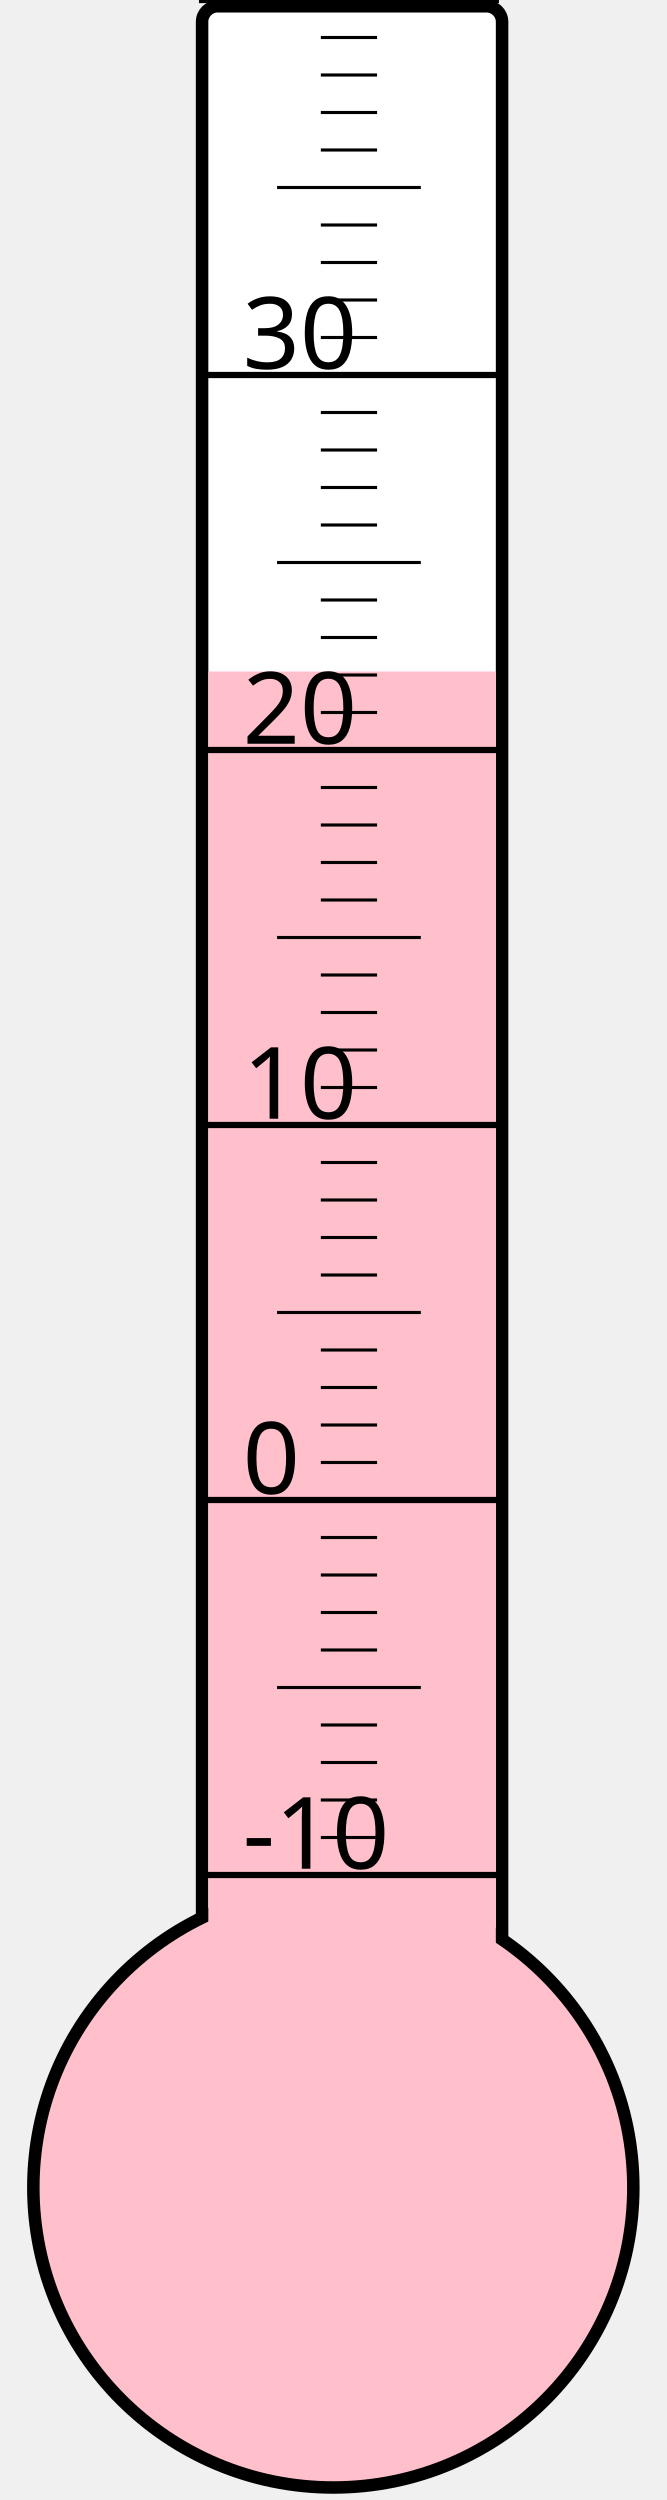
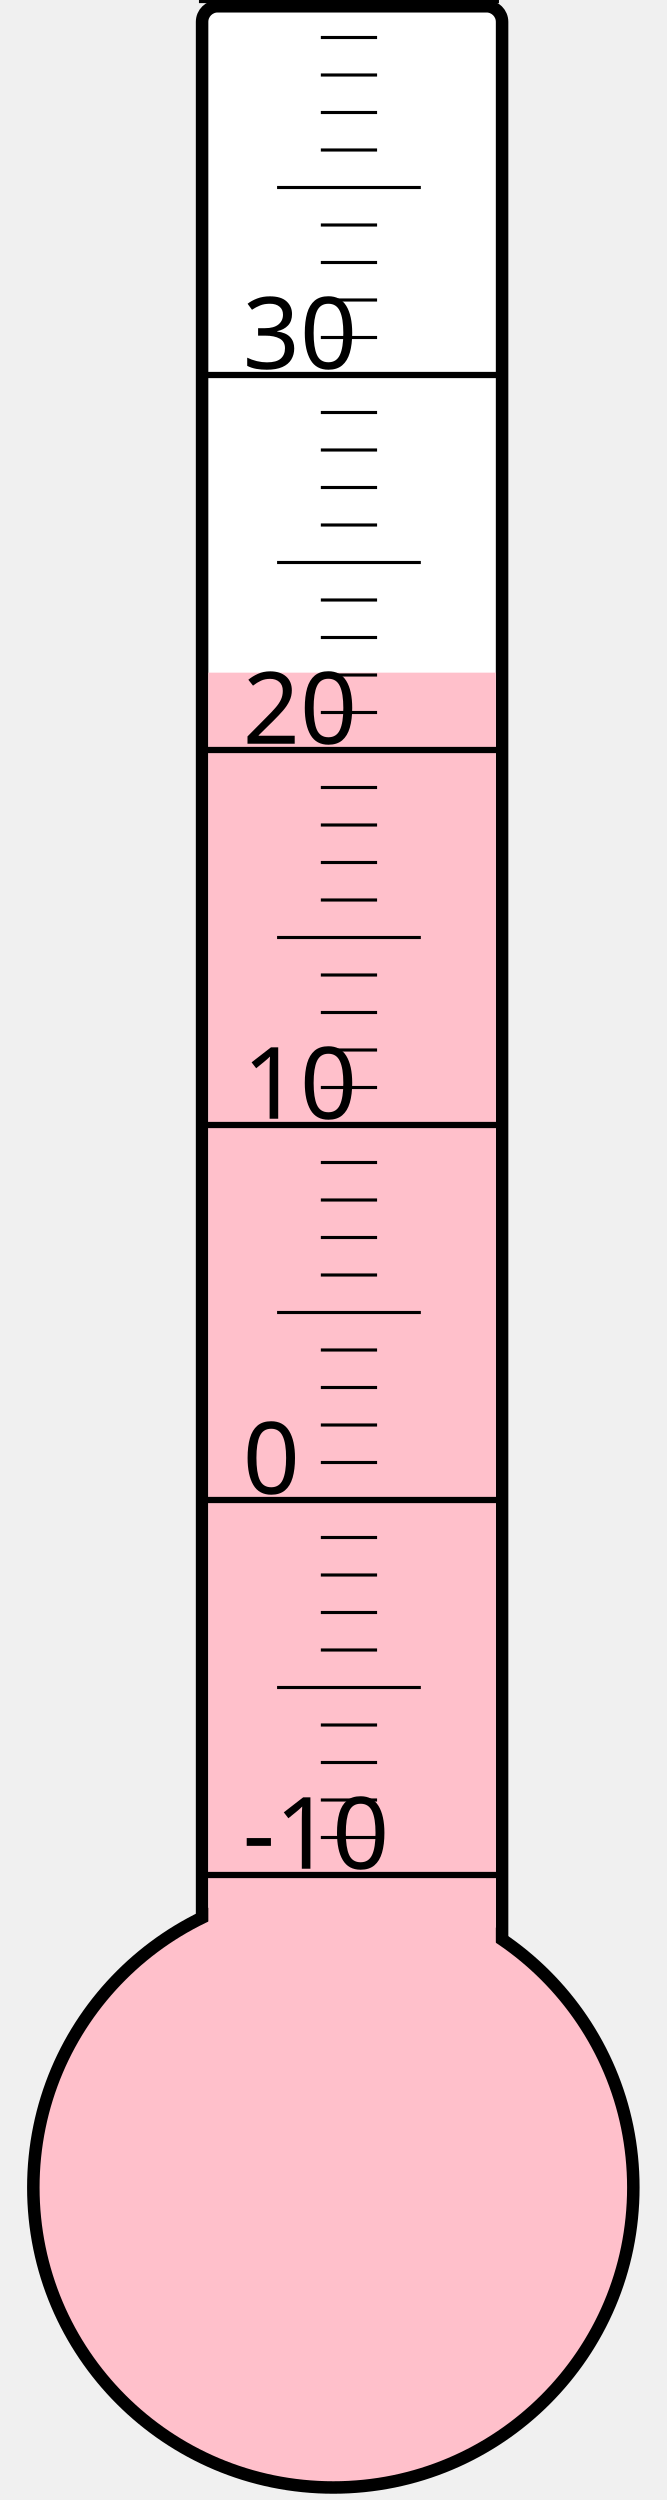
<svg xmlns="http://www.w3.org/2000/svg" width="40px" height="150px" viewBox="0 0 200 800">
  <rect width="200" height="800" x="0" y="0" style="fill: #ffffeb; fill-opacity: 0;" />
  <rect width="96" height="680" x="58" y="2" rx="5" ry="5" style="fill: white; fill-opacity: 1; stroke: black; stroke-width: 4;" />
  <circle cx="100" cy="700" r="96" style="fill: pink; stroke: black; stroke-width: 4;" />
-   <rect width="92" height="485.125" x="60" y="214.875" style="fill: pink; fill-opacity: 1; stroke-width: 0;" />
+   <rect width="92" height="484.75" x="60" y="215.25" style="fill: pink; fill-opacity: 1; stroke-width: 0;" />
  <text x="71" y="598" style="font-family: sans-serif; font-size: 24pt;">-10</text>
  <text x="71" y="478" style="font-family: sans-serif; font-size: 24pt;">0</text>
  <text x="71" y="358" style="font-family: sans-serif; font-size: 24pt;">10</text>
  <text x="71" y="238" style="font-family: sans-serif; font-size: 24pt;">20</text>
  <text x="71" y="118" style="font-family: sans-serif; font-size: 24pt;">30</text>
  <g style="stroke: black;">
    <line x1="57" y1="600" x2="153" y2="600" style="stroke-width: 2;" />
    <line x1="96" y1="588" x2="114" y2="588" style="stroke-width: 1;" />
    <line x1="96" y1="576" x2="114" y2="576" style="stroke-width: 1;" />
    <line x1="96" y1="564" x2="114" y2="564" style="stroke-width: 1;" />
    <line x1="96" y1="552" x2="114" y2="552" style="stroke-width: 1;" />
    <line x1="82" y1="540" x2="128" y2="540" style="stroke-width: 1;" />
    <line x1="96" y1="528" x2="114" y2="528" style="stroke-width: 1;" />
    <line x1="96" y1="516" x2="114" y2="516" style="stroke-width: 1;" />
    <line x1="96" y1="504" x2="114" y2="504" style="stroke-width: 1;" />
    <line x1="96" y1="492" x2="114" y2="492" style="stroke-width: 1;" />
    <line x1="57" y1="480" x2="153" y2="480" style="stroke-width: 2;" />
    <line x1="96" y1="468" x2="114" y2="468" style="stroke-width: 1;" />
    <line x1="96" y1="456" x2="114" y2="456" style="stroke-width: 1;" />
    <line x1="96" y1="444" x2="114" y2="444" style="stroke-width: 1;" />
    <line x1="96" y1="432" x2="114" y2="432" style="stroke-width: 1;" />
    <line x1="82" y1="420" x2="128" y2="420" style="stroke-width: 1;" />
    <line x1="96" y1="408" x2="114" y2="408" style="stroke-width: 1;" />
    <line x1="96" y1="396" x2="114" y2="396" style="stroke-width: 1;" />
    <line x1="96" y1="384" x2="114" y2="384" style="stroke-width: 1;" />
    <line x1="96" y1="372" x2="114" y2="372" style="stroke-width: 1;" />
    <line x1="57" y1="360" x2="153" y2="360" style="stroke-width: 2;" />
    <line x1="96" y1="348" x2="114" y2="348" style="stroke-width: 1;" />
    <line x1="96" y1="336" x2="114" y2="336" style="stroke-width: 1;" />
    <line x1="96" y1="324" x2="114" y2="324" style="stroke-width: 1;" />
    <line x1="96" y1="312" x2="114" y2="312" style="stroke-width: 1;" />
    <line x1="82" y1="300" x2="128" y2="300" style="stroke-width: 1;" />
    <line x1="96" y1="288" x2="114" y2="288" style="stroke-width: 1;" />
    <line x1="96" y1="276" x2="114" y2="276" style="stroke-width: 1;" />
    <line x1="96" y1="264" x2="114" y2="264" style="stroke-width: 1;" />
    <line x1="96" y1="252" x2="114" y2="252" style="stroke-width: 1;" />
    <line x1="57" y1="240" x2="153" y2="240" style="stroke-width: 2;" />
    <line x1="96" y1="228" x2="114" y2="228" style="stroke-width: 1;" />
    <line x1="96" y1="216" x2="114" y2="216" style="stroke-width: 1;" />
    <line x1="96" y1="204" x2="114" y2="204" style="stroke-width: 1;" />
    <line x1="96" y1="192" x2="114" y2="192" style="stroke-width: 1;" />
    <line x1="82" y1="180" x2="128" y2="180" style="stroke-width: 1;" />
    <line x1="96" y1="168" x2="114" y2="168" style="stroke-width: 1;" />
    <line x1="96" y1="156" x2="114" y2="156" style="stroke-width: 1;" />
    <line x1="96" y1="144" x2="114" y2="144" style="stroke-width: 1;" />
    <line x1="96" y1="132" x2="114" y2="132" style="stroke-width: 1;" />
    <line x1="57" y1="120" x2="153" y2="120" style="stroke-width: 2;" />
    <line x1="96" y1="108" x2="114" y2="108" style="stroke-width: 1;" />
    <line x1="96" y1="96" x2="114" y2="96" style="stroke-width: 1;" />
    <line x1="96" y1="84" x2="114" y2="84" style="stroke-width: 1;" />
    <line x1="96" y1="72" x2="114" y2="72" style="stroke-width: 1;" />
    <line x1="82" y1="60" x2="128" y2="60" style="stroke-width: 1;" />
    <line x1="96" y1="48" x2="114" y2="48" style="stroke-width: 1;" />
    <line x1="96" y1="36" x2="114" y2="36" style="stroke-width: 1;" />
    <line x1="96" y1="24" x2="114" y2="24" style="stroke-width: 1;" />
    <line x1="96" y1="12" x2="114" y2="12" style="stroke-width: 1;" />
    <line x1="57" y1="0" x2="153" y2="0" style="stroke-width: 2;" />
  </g>
</svg>
